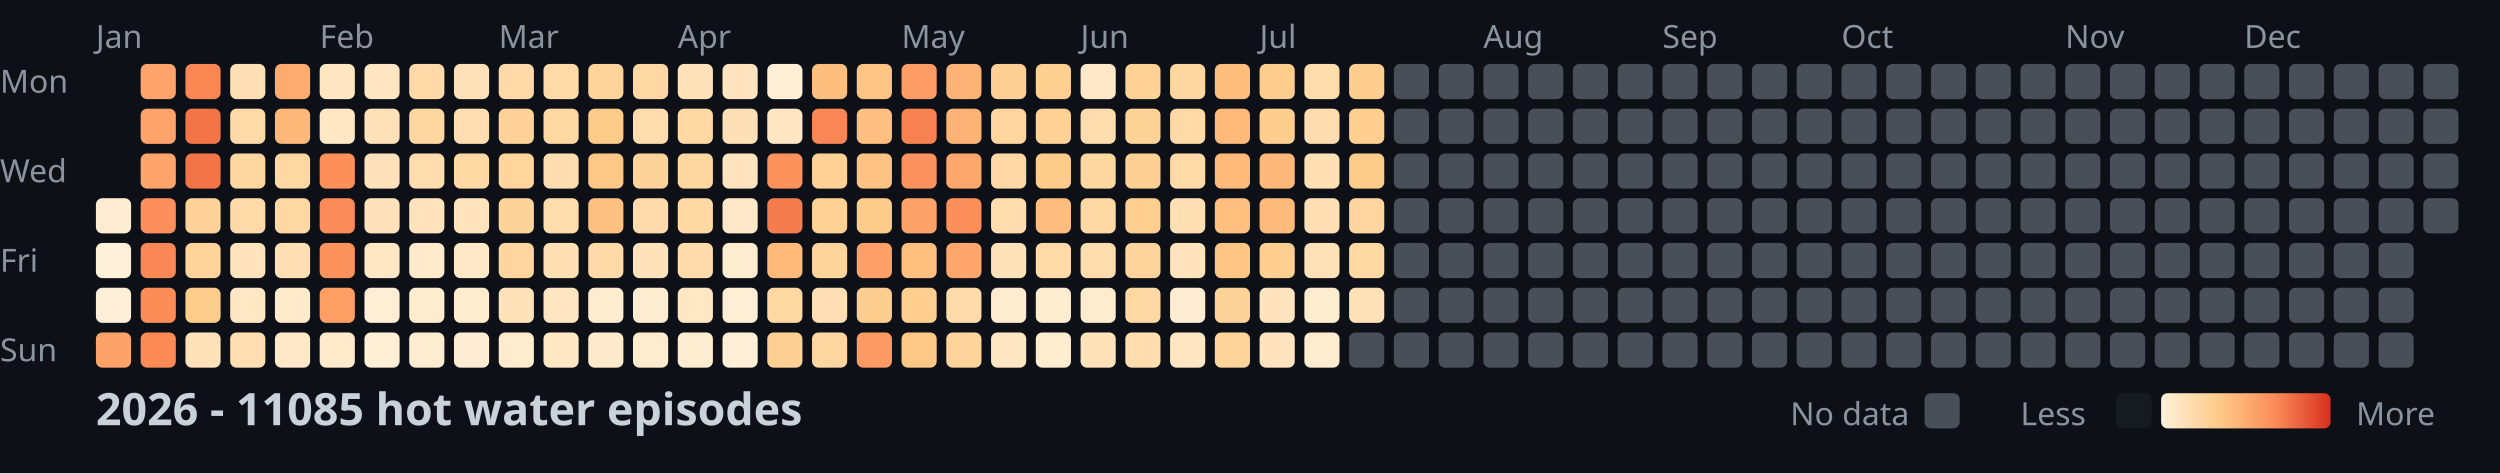
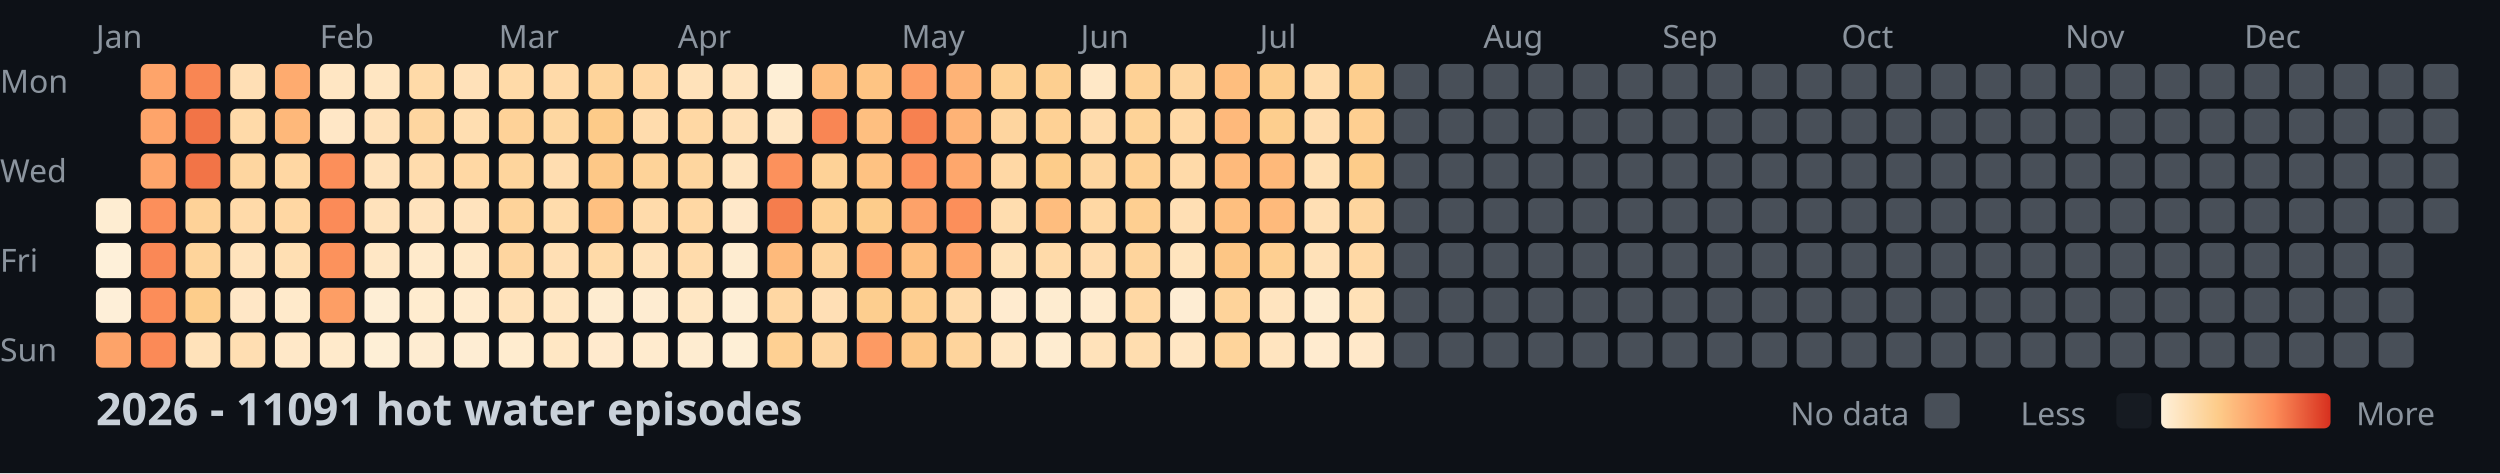
<svg xmlns="http://www.w3.org/2000/svg" width="782" height="148">
  <style>
    .month { font: 10px sans-serif; fill: #8b949e; }
    .day { font: 10px sans-serif; fill: #8b949e; }
    .title { font: bold 14px sans-serif; fill: #c9d1d9; }
    .legend { font: 10px sans-serif; fill: #8b949e; }
  </style>
  <rect width="100%" height="100%" fill="#0d1117" />
  <text x="0" y="29" class="day">Mon</text>
  <text x="0" y="57" class="day">Wed</text>
  <text x="0" y="85" class="day">Fri</text>
  <text x="0" y="113" class="day">Sun</text>
  <text x="30" y="15" class="month">Jan</text>
  <text x="100" y="15" class="month">Feb</text>
  <text x="156" y="15" class="month">Mar</text>
  <text x="212" y="15" class="month">Apr</text>
  <text x="282" y="15" class="month">May</text>
  <text x="338" y="15" class="month">Jun</text>
  <text x="394" y="15" class="month">Jul</text>
  <text x="464" y="15" class="month">Aug</text>
  <text x="520" y="15" class="month">Sep</text>
  <text x="576" y="15" class="month">Oct</text>
  <text x="646" y="15" class="month">Nov</text>
  <text x="702" y="15" class="month">Dec</text>
  <rect x="30" y="62" width="11" height="11" fill="#feedd2" rx="2" />
  <rect x="30" y="76" width="11" height="11" fill="#fef0d9" rx="2" />
  <rect x="30" y="90" width="11" height="11" fill="#feefd8" rx="2" />
  <rect x="30" y="104" width="11" height="11" fill="#fda369" rx="2" />
  <rect x="44" y="20" width="11" height="11" fill="#fea46a" rx="2" />
  <rect x="44" y="34" width="11" height="11" fill="#fea46a" rx="2" />
  <rect x="44" y="48" width="11" height="11" fill="#fea56b" rx="2" />
  <rect x="44" y="62" width="11" height="11" fill="#fc8f5b" rx="2" />
  <rect x="44" y="76" width="11" height="11" fill="#fa8856" rx="2" />
  <rect x="44" y="90" width="11" height="11" fill="#fc8d59" rx="2" />
  <rect x="44" y="104" width="11" height="11" fill="#fb8a57" rx="2" />
  <rect x="58" y="20" width="11" height="11" fill="#f98653" rx="2" />
  <rect x="58" y="34" width="11" height="11" fill="#f27447" rx="2" />
  <rect x="58" y="48" width="11" height="11" fill="#f27447" rx="2" />
  <rect x="58" y="62" width="11" height="11" fill="#fed298" rx="2" />
  <rect x="58" y="76" width="11" height="11" fill="#fed49b" rx="2" />
  <rect x="58" y="90" width="11" height="11" fill="#fdcd8b" rx="2" />
  <rect x="58" y="104" width="11" height="11" fill="#ffe2ba" rx="2" />
  <rect x="72" y="20" width="11" height="11" fill="#ffdfb5" rx="2" />
  <rect x="72" y="34" width="11" height="11" fill="#ffdaa9" rx="2" />
  <rect x="72" y="48" width="11" height="11" fill="#fed6a0" rx="2" />
  <rect x="72" y="62" width="11" height="11" fill="#ffdaa9" rx="2" />
  <rect x="72" y="76" width="11" height="11" fill="#ffe3bc" rx="2" />
  <rect x="72" y="90" width="11" height="11" fill="#ffe7c6" rx="2" />
  <rect x="72" y="104" width="11" height="11" fill="#ffdeb2" rx="2" />
  <rect x="86" y="20" width="11" height="11" fill="#feab6f" rx="2" />
  <rect x="86" y="34" width="11" height="11" fill="#feb87a" rx="2" />
  <rect x="86" y="48" width="11" height="11" fill="#ffd7a3" rx="2" />
  <rect x="86" y="62" width="11" height="11" fill="#ffd7a3" rx="2" />
  <rect x="86" y="76" width="11" height="11" fill="#ffdfb3" rx="2" />
  <rect x="86" y="90" width="11" height="11" fill="#ffeacb" rx="2" />
  <rect x="86" y="104" width="11" height="11" fill="#ffe8c8" rx="2" />
  <rect x="100" y="20" width="11" height="11" fill="#ffe6c3" rx="2" />
  <rect x="100" y="34" width="11" height="11" fill="#ffe7c6" rx="2" />
  <rect x="100" y="48" width="11" height="11" fill="#fc8f5a" rx="2" />
  <rect x="100" y="62" width="11" height="11" fill="#fb8b58" rx="2" />
  <rect x="100" y="76" width="11" height="11" fill="#fc925c" rx="2" />
  <rect x="100" y="90" width="11" height="11" fill="#fd9e65" rx="2" />
  <rect x="100" y="104" width="11" height="11" fill="#ffeacb" rx="2" />
  <rect x="114" y="20" width="11" height="11" fill="#ffe6c2" rx="2" />
  <rect x="114" y="34" width="11" height="11" fill="#ffe1b9" rx="2" />
  <rect x="114" y="48" width="11" height="11" fill="#ffe2bb" rx="2" />
  <rect x="114" y="62" width="11" height="11" fill="#ffe2bb" rx="2" />
  <rect x="114" y="76" width="11" height="11" fill="#ffe7c5" rx="2" />
  <rect x="114" y="90" width="11" height="11" fill="#feeed5" rx="2" />
  <rect x="114" y="104" width="11" height="11" fill="#feefd6" rx="2" />
  <rect x="128" y="20" width="11" height="11" fill="#ffdaa8" rx="2" />
  <rect x="128" y="34" width="11" height="11" fill="#fed6a0" rx="2" />
  <rect x="128" y="48" width="11" height="11" fill="#ffdcad" rx="2" />
  <rect x="128" y="62" width="11" height="11" fill="#ffe3bd" rx="2" />
  <rect x="128" y="76" width="11" height="11" fill="#ffeacb" rx="2" />
  <rect x="128" y="90" width="11" height="11" fill="#ffeccf" rx="2" />
  <rect x="128" y="104" width="11" height="11" fill="#feecd1" rx="2" />
  <rect x="142" y="20" width="11" height="11" fill="#ffe1b9" rx="2" />
  <rect x="142" y="34" width="11" height="11" fill="#ffdeb1" rx="2" />
  <rect x="142" y="48" width="11" height="11" fill="#ffd8a4" rx="2" />
  <rect x="142" y="62" width="11" height="11" fill="#ffe3bd" rx="2" />
  <rect x="142" y="76" width="11" height="11" fill="#ffe8c7" rx="2" />
  <rect x="142" y="90" width="11" height="11" fill="#ffebce" rx="2" />
  <rect x="142" y="104" width="11" height="11" fill="#feedd3" rx="2" />
  <rect x="156" y="20" width="11" height="11" fill="#ffdaa8" rx="2" />
  <rect x="156" y="34" width="11" height="11" fill="#fed298" rx="2" />
  <rect x="156" y="48" width="11" height="11" fill="#fed59d" rx="2" />
  <rect x="156" y="62" width="11" height="11" fill="#fed39a" rx="2" />
  <rect x="156" y="76" width="11" height="11" fill="#fed59f" rx="2" />
  <rect x="156" y="90" width="11" height="11" fill="#ffe2ba" rx="2" />
  <rect x="156" y="104" width="11" height="11" fill="#ffeccf" rx="2" />
  <rect x="170" y="20" width="11" height="11" fill="#ffdaa9" rx="2" />
  <rect x="170" y="34" width="11" height="11" fill="#fed7a1" rx="2" />
  <rect x="170" y="48" width="11" height="11" fill="#ffddb0" rx="2" />
  <rect x="170" y="62" width="11" height="11" fill="#ffdcac" rx="2" />
  <rect x="170" y="76" width="11" height="11" fill="#ffdfb4" rx="2" />
  <rect x="170" y="90" width="11" height="11" fill="#ffe6c2" rx="2" />
  <rect x="170" y="104" width="11" height="11" fill="#ffe7c4" rx="2" />
  <rect x="184" y="20" width="11" height="11" fill="#fed49b" rx="2" />
  <rect x="184" y="34" width="11" height="11" fill="#fdcb89" rx="2" />
  <rect x="184" y="48" width="11" height="11" fill="#fdc887" rx="2" />
  <rect x="184" y="62" width="11" height="11" fill="#fec080" rx="2" />
  <rect x="184" y="76" width="11" height="11" fill="#ffdaa8" rx="2" />
  <rect x="184" y="90" width="11" height="11" fill="#feecd0" rx="2" />
  <rect x="184" y="104" width="11" height="11" fill="#ffeacd" rx="2" />
  <rect x="198" y="20" width="11" height="11" fill="#ffd7a3" rx="2" />
  <rect x="198" y="34" width="11" height="11" fill="#ffdcad" rx="2" />
  <rect x="198" y="48" width="11" height="11" fill="#fed399" rx="2" />
  <rect x="198" y="62" width="11" height="11" fill="#ffdbab" rx="2" />
  <rect x="198" y="76" width="11" height="11" fill="#ffe2ba" rx="2" />
  <rect x="198" y="90" width="11" height="11" fill="#feecd1" rx="2" />
  <rect x="198" y="104" width="11" height="11" fill="#ffebce" rx="2" />
  <rect x="212" y="20" width="11" height="11" fill="#ffe2ba" rx="2" />
  <rect x="212" y="34" width="11" height="11" fill="#ffd8a4" rx="2" />
  <rect x="212" y="48" width="11" height="11" fill="#fed69f" rx="2" />
  <rect x="212" y="62" width="11" height="11" fill="#ffd8a4" rx="2" />
  <rect x="212" y="76" width="11" height="11" fill="#ffdbab" rx="2" />
  <rect x="212" y="90" width="11" height="11" fill="#ffe7c4" rx="2" />
  <rect x="212" y="104" width="11" height="11" fill="#feecd0" rx="2" />
  <rect x="226" y="20" width="11" height="11" fill="#ffe4bf" rx="2" />
  <rect x="226" y="34" width="11" height="11" fill="#ffe0b6" rx="2" />
  <rect x="226" y="48" width="11" height="11" fill="#ffe4bf" rx="2" />
  <rect x="226" y="62" width="11" height="11" fill="#ffe8c9" rx="2" />
  <rect x="226" y="76" width="11" height="11" fill="#feecd0" rx="2" />
  <rect x="226" y="90" width="11" height="11" fill="#feeed5" rx="2" />
  <rect x="226" y="104" width="11" height="11" fill="#feefd6" rx="2" />
  <rect x="240" y="20" width="11" height="11" fill="#feefd6" rx="2" />
  <rect x="240" y="34" width="11" height="11" fill="#ffe6c3" rx="2" />
  <rect x="240" y="48" width="11" height="11" fill="#fc915c" rx="2" />
  <rect x="240" y="62" width="11" height="11" fill="#f57d4d" rx="2" />
  <rect x="240" y="76" width="11" height="11" fill="#feba7b" rx="2" />
  <rect x="240" y="90" width="11" height="11" fill="#ffd7a3" rx="2" />
  <rect x="240" y="104" width="11" height="11" fill="#fed093" rx="2" />
  <rect x="254" y="20" width="11" height="11" fill="#febe7e" rx="2" />
  <rect x="254" y="34" width="11" height="11" fill="#f98654" rx="2" />
  <rect x="254" y="48" width="11" height="11" fill="#fed297" rx="2" />
  <rect x="254" y="62" width="11" height="11" fill="#fed194" rx="2" />
  <rect x="254" y="76" width="11" height="11" fill="#fed49d" rx="2" />
  <rect x="254" y="90" width="11" height="11" fill="#ffdfb5" rx="2" />
  <rect x="254" y="104" width="11" height="11" fill="#fed6a1" rx="2" />
  <rect x="268" y="20" width="11" height="11" fill="#fec483" rx="2" />
  <rect x="268" y="34" width="11" height="11" fill="#febf80" rx="2" />
  <rect x="268" y="48" width="11" height="11" fill="#fec282" rx="2" />
  <rect x="268" y="62" width="11" height="11" fill="#fdcc8b" rx="2" />
  <rect x="268" y="76" width="11" height="11" fill="#fd9f66" rx="2" />
  <rect x="268" y="90" width="11" height="11" fill="#fdce8f" rx="2" />
  <rect x="268" y="104" width="11" height="11" fill="#fd9a63" rx="2" />
  <rect x="282" y="20" width="11" height="11" fill="#fd9c64" rx="2" />
  <rect x="282" y="34" width="11" height="11" fill="#f78150" rx="2" />
  <rect x="282" y="48" width="11" height="11" fill="#fc925d" rx="2" />
  <rect x="282" y="62" width="11" height="11" fill="#fda269" rx="2" />
  <rect x="282" y="76" width="11" height="11" fill="#febf7f" rx="2" />
  <rect x="282" y="90" width="11" height="11" fill="#fecf91" rx="2" />
  <rect x="282" y="104" width="11" height="11" fill="#fdc786" rx="2" />
  <rect x="296" y="20" width="11" height="11" fill="#feb376" rx="2" />
  <rect x="296" y="34" width="11" height="11" fill="#feb376" rx="2" />
  <rect x="296" y="48" width="11" height="11" fill="#fea76c" rx="2" />
  <rect x="296" y="62" width="11" height="11" fill="#fc8f5a" rx="2" />
  <rect x="296" y="76" width="11" height="11" fill="#fea66b" rx="2" />
  <rect x="296" y="90" width="11" height="11" fill="#ffdbab" rx="2" />
  <rect x="296" y="104" width="11" height="11" fill="#fed49c" rx="2" />
  <rect x="310" y="20" width="11" height="11" fill="#fed093" rx="2" />
  <rect x="310" y="34" width="11" height="11" fill="#fed59f" rx="2" />
  <rect x="310" y="48" width="11" height="11" fill="#ffd8a5" rx="2" />
  <rect x="310" y="62" width="11" height="11" fill="#ffddaf" rx="2" />
  <rect x="310" y="76" width="11" height="11" fill="#ffe2b9" rx="2" />
  <rect x="310" y="90" width="11" height="11" fill="#ffebcf" rx="2" />
  <rect x="310" y="104" width="11" height="11" fill="#ffe6c2" rx="2" />
  <rect x="324" y="20" width="11" height="11" fill="#fdcf90" rx="2" />
  <rect x="324" y="34" width="11" height="11" fill="#fed195" rx="2" />
  <rect x="324" y="48" width="11" height="11" fill="#fdcc8a" rx="2" />
  <rect x="324" y="62" width="11" height="11" fill="#febd7e" rx="2" />
  <rect x="324" y="76" width="11" height="11" fill="#ffdaa9" rx="2" />
  <rect x="324" y="90" width="11" height="11" fill="#feecd0" rx="2" />
  <rect x="324" y="104" width="11" height="11" fill="#feecd0" rx="2" />
  <rect x="338" y="20" width="11" height="11" fill="#ffe8c7" rx="2" />
  <rect x="338" y="34" width="11" height="11" fill="#ffdcad" rx="2" />
  <rect x="338" y="48" width="11" height="11" fill="#fed6a0" rx="2" />
  <rect x="338" y="62" width="11" height="11" fill="#ffd8a4" rx="2" />
  <rect x="338" y="76" width="11" height="11" fill="#ffdcae" rx="2" />
  <rect x="338" y="90" width="11" height="11" fill="#ffebce" rx="2" />
  <rect x="338" y="104" width="11" height="11" fill="#ffe2ba" rx="2" />
  <rect x="352" y="20" width="11" height="11" fill="#fed195" rx="2" />
  <rect x="352" y="34" width="11" height="11" fill="#fed398" rx="2" />
  <rect x="352" y="48" width="11" height="11" fill="#fed093" rx="2" />
  <rect x="352" y="62" width="11" height="11" fill="#fecf91" rx="2" />
  <rect x="352" y="76" width="11" height="11" fill="#fed49c" rx="2" />
  <rect x="352" y="90" width="11" height="11" fill="#ffd8a4" rx="2" />
  <rect x="352" y="104" width="11" height="11" fill="#ffddaf" rx="2" />
  <rect x="366" y="20" width="11" height="11" fill="#fed6a0" rx="2" />
  <rect x="366" y="34" width="11" height="11" fill="#ffd9a6" rx="2" />
  <rect x="366" y="48" width="11" height="11" fill="#ffdaa9" rx="2" />
  <rect x="366" y="62" width="11" height="11" fill="#ffdfb4" rx="2" />
  <rect x="366" y="76" width="11" height="11" fill="#ffe4be" rx="2" />
  <rect x="366" y="90" width="11" height="11" fill="#feedd3" rx="2" />
  <rect x="366" y="104" width="11" height="11" fill="#ffe6c3" rx="2" />
  <rect x="380" y="20" width="11" height="11" fill="#febe7e" rx="2" />
  <rect x="380" y="34" width="11" height="11" fill="#feb97b" rx="2" />
  <rect x="380" y="48" width="11" height="11" fill="#feba7b" rx="2" />
  <rect x="380" y="62" width="11" height="11" fill="#febf7f" rx="2" />
  <rect x="380" y="76" width="11" height="11" fill="#fdc685" rx="2" />
  <rect x="380" y="90" width="11" height="11" fill="#fed39a" rx="2" />
  <rect x="380" y="104" width="11" height="11" fill="#fed49b" rx="2" />
  <rect x="394" y="20" width="11" height="11" fill="#fdcd8d" rx="2" />
  <rect x="394" y="34" width="11" height="11" fill="#fdce8e" rx="2" />
  <rect x="394" y="48" width="11" height="11" fill="#feb97a" rx="2" />
  <rect x="394" y="62" width="11" height="11" fill="#feba7b" rx="2" />
  <rect x="394" y="76" width="11" height="11" fill="#fecf91" rx="2" />
  <rect x="394" y="90" width="11" height="11" fill="#ffe4bf" rx="2" />
  <rect x="394" y="104" width="11" height="11" fill="#ffe4bf" rx="2" />
  <rect x="408" y="20" width="11" height="11" fill="#ffdcac" rx="2" />
  <rect x="408" y="34" width="11" height="11" fill="#ffddb0" rx="2" />
  <rect x="408" y="48" width="11" height="11" fill="#ffe0b5" rx="2" />
  <rect x="408" y="62" width="11" height="11" fill="#ffdfb4" rx="2" />
  <rect x="408" y="76" width="11" height="11" fill="#ffe1b8" rx="2" />
  <rect x="408" y="90" width="11" height="11" fill="#feecd0" rx="2" />
  <rect x="408" y="104" width="11" height="11" fill="#ffebcf" rx="2" />
  <rect x="422" y="20" width="11" height="11" fill="#fdce8e" rx="2" />
  <rect x="422" y="34" width="11" height="11" fill="#fecf91" rx="2" />
  <rect x="422" y="48" width="11" height="11" fill="#fdcc8a" rx="2" />
  <rect x="422" y="62" width="11" height="11" fill="#fed59e" rx="2" />
  <rect x="422" y="76" width="11" height="11" fill="#ffd8a4" rx="2" />
  <rect x="422" y="90" width="11" height="11" fill="#ffe1b7" rx="2" />
-   <rect x="422" y="104" width="11" height="11" fill="#484f58" rx="2" />
+   <rect x="422" y="104" width="11" height="11" fill="#ffe8c9" rx="2" />
  <rect x="436" y="20" width="11" height="11" fill="#484f58" rx="2" />
  <rect x="436" y="34" width="11" height="11" fill="#484f58" rx="2" />
  <rect x="436" y="48" width="11" height="11" fill="#484f58" rx="2" />
  <rect x="436" y="62" width="11" height="11" fill="#484f58" rx="2" />
  <rect x="436" y="76" width="11" height="11" fill="#484f58" rx="2" />
  <rect x="436" y="90" width="11" height="11" fill="#484f58" rx="2" />
  <rect x="436" y="104" width="11" height="11" fill="#484f58" rx="2" />
  <rect x="450" y="20" width="11" height="11" fill="#484f58" rx="2" />
  <rect x="450" y="34" width="11" height="11" fill="#484f58" rx="2" />
  <rect x="450" y="48" width="11" height="11" fill="#484f58" rx="2" />
  <rect x="450" y="62" width="11" height="11" fill="#484f58" rx="2" />
  <rect x="450" y="76" width="11" height="11" fill="#484f58" rx="2" />
  <rect x="450" y="90" width="11" height="11" fill="#484f58" rx="2" />
  <rect x="450" y="104" width="11" height="11" fill="#484f58" rx="2" />
  <rect x="464" y="20" width="11" height="11" fill="#484f58" rx="2" />
  <rect x="464" y="34" width="11" height="11" fill="#484f58" rx="2" />
  <rect x="464" y="48" width="11" height="11" fill="#484f58" rx="2" />
  <rect x="464" y="62" width="11" height="11" fill="#484f58" rx="2" />
  <rect x="464" y="76" width="11" height="11" fill="#484f58" rx="2" />
  <rect x="464" y="90" width="11" height="11" fill="#484f58" rx="2" />
  <rect x="464" y="104" width="11" height="11" fill="#484f58" rx="2" />
  <rect x="478" y="20" width="11" height="11" fill="#484f58" rx="2" />
  <rect x="478" y="34" width="11" height="11" fill="#484f58" rx="2" />
  <rect x="478" y="48" width="11" height="11" fill="#484f58" rx="2" />
  <rect x="478" y="62" width="11" height="11" fill="#484f58" rx="2" />
  <rect x="478" y="76" width="11" height="11" fill="#484f58" rx="2" />
  <rect x="478" y="90" width="11" height="11" fill="#484f58" rx="2" />
  <rect x="478" y="104" width="11" height="11" fill="#484f58" rx="2" />
  <rect x="492" y="20" width="11" height="11" fill="#484f58" rx="2" />
  <rect x="492" y="34" width="11" height="11" fill="#484f58" rx="2" />
  <rect x="492" y="48" width="11" height="11" fill="#484f58" rx="2" />
  <rect x="492" y="62" width="11" height="11" fill="#484f58" rx="2" />
  <rect x="492" y="76" width="11" height="11" fill="#484f58" rx="2" />
  <rect x="492" y="90" width="11" height="11" fill="#484f58" rx="2" />
  <rect x="492" y="104" width="11" height="11" fill="#484f58" rx="2" />
  <rect x="506" y="20" width="11" height="11" fill="#484f58" rx="2" />
  <rect x="506" y="34" width="11" height="11" fill="#484f58" rx="2" />
  <rect x="506" y="48" width="11" height="11" fill="#484f58" rx="2" />
  <rect x="506" y="62" width="11" height="11" fill="#484f58" rx="2" />
  <rect x="506" y="76" width="11" height="11" fill="#484f58" rx="2" />
  <rect x="506" y="90" width="11" height="11" fill="#484f58" rx="2" />
  <rect x="506" y="104" width="11" height="11" fill="#484f58" rx="2" />
  <rect x="520" y="20" width="11" height="11" fill="#484f58" rx="2" />
  <rect x="520" y="34" width="11" height="11" fill="#484f58" rx="2" />
  <rect x="520" y="48" width="11" height="11" fill="#484f58" rx="2" />
  <rect x="520" y="62" width="11" height="11" fill="#484f58" rx="2" />
  <rect x="520" y="76" width="11" height="11" fill="#484f58" rx="2" />
  <rect x="520" y="90" width="11" height="11" fill="#484f58" rx="2" />
  <rect x="520" y="104" width="11" height="11" fill="#484f58" rx="2" />
  <rect x="534" y="20" width="11" height="11" fill="#484f58" rx="2" />
  <rect x="534" y="34" width="11" height="11" fill="#484f58" rx="2" />
  <rect x="534" y="48" width="11" height="11" fill="#484f58" rx="2" />
  <rect x="534" y="62" width="11" height="11" fill="#484f58" rx="2" />
  <rect x="534" y="76" width="11" height="11" fill="#484f58" rx="2" />
  <rect x="534" y="90" width="11" height="11" fill="#484f58" rx="2" />
  <rect x="534" y="104" width="11" height="11" fill="#484f58" rx="2" />
  <rect x="548" y="20" width="11" height="11" fill="#484f58" rx="2" />
  <rect x="548" y="34" width="11" height="11" fill="#484f58" rx="2" />
  <rect x="548" y="48" width="11" height="11" fill="#484f58" rx="2" />
  <rect x="548" y="62" width="11" height="11" fill="#484f58" rx="2" />
  <rect x="548" y="76" width="11" height="11" fill="#484f58" rx="2" />
  <rect x="548" y="90" width="11" height="11" fill="#484f58" rx="2" />
  <rect x="548" y="104" width="11" height="11" fill="#484f58" rx="2" />
  <rect x="562" y="20" width="11" height="11" fill="#484f58" rx="2" />
  <rect x="562" y="34" width="11" height="11" fill="#484f58" rx="2" />
  <rect x="562" y="48" width="11" height="11" fill="#484f58" rx="2" />
  <rect x="562" y="62" width="11" height="11" fill="#484f58" rx="2" />
  <rect x="562" y="76" width="11" height="11" fill="#484f58" rx="2" />
  <rect x="562" y="90" width="11" height="11" fill="#484f58" rx="2" />
  <rect x="562" y="104" width="11" height="11" fill="#484f58" rx="2" />
  <rect x="576" y="20" width="11" height="11" fill="#484f58" rx="2" />
  <rect x="576" y="34" width="11" height="11" fill="#484f58" rx="2" />
  <rect x="576" y="48" width="11" height="11" fill="#484f58" rx="2" />
  <rect x="576" y="62" width="11" height="11" fill="#484f58" rx="2" />
  <rect x="576" y="76" width="11" height="11" fill="#484f58" rx="2" />
  <rect x="576" y="90" width="11" height="11" fill="#484f58" rx="2" />
  <rect x="576" y="104" width="11" height="11" fill="#484f58" rx="2" />
  <rect x="590" y="20" width="11" height="11" fill="#484f58" rx="2" />
  <rect x="590" y="34" width="11" height="11" fill="#484f58" rx="2" />
  <rect x="590" y="48" width="11" height="11" fill="#484f58" rx="2" />
  <rect x="590" y="62" width="11" height="11" fill="#484f58" rx="2" />
  <rect x="590" y="76" width="11" height="11" fill="#484f58" rx="2" />
  <rect x="590" y="90" width="11" height="11" fill="#484f58" rx="2" />
  <rect x="590" y="104" width="11" height="11" fill="#484f58" rx="2" />
  <rect x="604" y="20" width="11" height="11" fill="#484f58" rx="2" />
  <rect x="604" y="34" width="11" height="11" fill="#484f58" rx="2" />
  <rect x="604" y="48" width="11" height="11" fill="#484f58" rx="2" />
  <rect x="604" y="62" width="11" height="11" fill="#484f58" rx="2" />
  <rect x="604" y="76" width="11" height="11" fill="#484f58" rx="2" />
  <rect x="604" y="90" width="11" height="11" fill="#484f58" rx="2" />
  <rect x="604" y="104" width="11" height="11" fill="#484f58" rx="2" />
  <rect x="618" y="20" width="11" height="11" fill="#484f58" rx="2" />
  <rect x="618" y="34" width="11" height="11" fill="#484f58" rx="2" />
  <rect x="618" y="48" width="11" height="11" fill="#484f58" rx="2" />
  <rect x="618" y="62" width="11" height="11" fill="#484f58" rx="2" />
  <rect x="618" y="76" width="11" height="11" fill="#484f58" rx="2" />
  <rect x="618" y="90" width="11" height="11" fill="#484f58" rx="2" />
  <rect x="618" y="104" width="11" height="11" fill="#484f58" rx="2" />
  <rect x="632" y="20" width="11" height="11" fill="#484f58" rx="2" />
  <rect x="632" y="34" width="11" height="11" fill="#484f58" rx="2" />
  <rect x="632" y="48" width="11" height="11" fill="#484f58" rx="2" />
  <rect x="632" y="62" width="11" height="11" fill="#484f58" rx="2" />
  <rect x="632" y="76" width="11" height="11" fill="#484f58" rx="2" />
  <rect x="632" y="90" width="11" height="11" fill="#484f58" rx="2" />
  <rect x="632" y="104" width="11" height="11" fill="#484f58" rx="2" />
  <rect x="646" y="20" width="11" height="11" fill="#484f58" rx="2" />
  <rect x="646" y="34" width="11" height="11" fill="#484f58" rx="2" />
  <rect x="646" y="48" width="11" height="11" fill="#484f58" rx="2" />
  <rect x="646" y="62" width="11" height="11" fill="#484f58" rx="2" />
  <rect x="646" y="76" width="11" height="11" fill="#484f58" rx="2" />
  <rect x="646" y="90" width="11" height="11" fill="#484f58" rx="2" />
  <rect x="646" y="104" width="11" height="11" fill="#484f58" rx="2" />
  <rect x="660" y="20" width="11" height="11" fill="#484f58" rx="2" />
  <rect x="660" y="34" width="11" height="11" fill="#484f58" rx="2" />
  <rect x="660" y="48" width="11" height="11" fill="#484f58" rx="2" />
  <rect x="660" y="62" width="11" height="11" fill="#484f58" rx="2" />
  <rect x="660" y="76" width="11" height="11" fill="#484f58" rx="2" />
  <rect x="660" y="90" width="11" height="11" fill="#484f58" rx="2" />
  <rect x="660" y="104" width="11" height="11" fill="#484f58" rx="2" />
  <rect x="674" y="20" width="11" height="11" fill="#484f58" rx="2" />
  <rect x="674" y="34" width="11" height="11" fill="#484f58" rx="2" />
  <rect x="674" y="48" width="11" height="11" fill="#484f58" rx="2" />
  <rect x="674" y="62" width="11" height="11" fill="#484f58" rx="2" />
  <rect x="674" y="76" width="11" height="11" fill="#484f58" rx="2" />
  <rect x="674" y="90" width="11" height="11" fill="#484f58" rx="2" />
  <rect x="674" y="104" width="11" height="11" fill="#484f58" rx="2" />
  <rect x="688" y="20" width="11" height="11" fill="#484f58" rx="2" />
  <rect x="688" y="34" width="11" height="11" fill="#484f58" rx="2" />
  <rect x="688" y="48" width="11" height="11" fill="#484f58" rx="2" />
  <rect x="688" y="62" width="11" height="11" fill="#484f58" rx="2" />
  <rect x="688" y="76" width="11" height="11" fill="#484f58" rx="2" />
  <rect x="688" y="90" width="11" height="11" fill="#484f58" rx="2" />
  <rect x="688" y="104" width="11" height="11" fill="#484f58" rx="2" />
  <rect x="702" y="20" width="11" height="11" fill="#484f58" rx="2" />
  <rect x="702" y="34" width="11" height="11" fill="#484f58" rx="2" />
  <rect x="702" y="48" width="11" height="11" fill="#484f58" rx="2" />
  <rect x="702" y="62" width="11" height="11" fill="#484f58" rx="2" />
  <rect x="702" y="76" width="11" height="11" fill="#484f58" rx="2" />
  <rect x="702" y="90" width="11" height="11" fill="#484f58" rx="2" />
  <rect x="702" y="104" width="11" height="11" fill="#484f58" rx="2" />
  <rect x="716" y="20" width="11" height="11" fill="#484f58" rx="2" />
  <rect x="716" y="34" width="11" height="11" fill="#484f58" rx="2" />
  <rect x="716" y="48" width="11" height="11" fill="#484f58" rx="2" />
  <rect x="716" y="62" width="11" height="11" fill="#484f58" rx="2" />
  <rect x="716" y="76" width="11" height="11" fill="#484f58" rx="2" />
  <rect x="716" y="90" width="11" height="11" fill="#484f58" rx="2" />
  <rect x="716" y="104" width="11" height="11" fill="#484f58" rx="2" />
  <rect x="730" y="20" width="11" height="11" fill="#484f58" rx="2" />
  <rect x="730" y="34" width="11" height="11" fill="#484f58" rx="2" />
  <rect x="730" y="48" width="11" height="11" fill="#484f58" rx="2" />
  <rect x="730" y="62" width="11" height="11" fill="#484f58" rx="2" />
  <rect x="730" y="76" width="11" height="11" fill="#484f58" rx="2" />
  <rect x="730" y="90" width="11" height="11" fill="#484f58" rx="2" />
  <rect x="730" y="104" width="11" height="11" fill="#484f58" rx="2" />
  <rect x="744" y="20" width="11" height="11" fill="#484f58" rx="2" />
  <rect x="744" y="34" width="11" height="11" fill="#484f58" rx="2" />
  <rect x="744" y="48" width="11" height="11" fill="#484f58" rx="2" />
  <rect x="744" y="62" width="11" height="11" fill="#484f58" rx="2" />
  <rect x="744" y="76" width="11" height="11" fill="#484f58" rx="2" />
  <rect x="744" y="90" width="11" height="11" fill="#484f58" rx="2" />
  <rect x="744" y="104" width="11" height="11" fill="#484f58" rx="2" />
  <rect x="758" y="20" width="11" height="11" fill="#484f58" rx="2" />
  <rect x="758" y="34" width="11" height="11" fill="#484f58" rx="2" />
  <rect x="758" y="48" width="11" height="11" fill="#484f58" rx="2" />
  <rect x="758" y="62" width="11" height="11" fill="#484f58" rx="2" />
-   <text x="30" y="133" class="title">2026 - 11085 hot water episodes</text>
+   <text x="30" y="133" class="title">2026 - 11091 hot water episodes</text>
  <defs>
    <linearGradient id="legend-gradient" x1="0" y1="0" x2="1" y2="0">
      <stop offset="0%" stop-color="#fef0d9" />
      <stop offset="33.333%" stop-color="#fdcc8a" />
      <stop offset="66.667%" stop-color="#fc8d59" />
      <stop offset="100%" stop-color="#d7301f" />
    </linearGradient>
  </defs>
  <text x="560" y="133" class="legend">No data</text>
  <rect x="602" y="123" width="11" height="11" fill="#484f58" rx="2" />
  <text x="632" y="133" class="legend">Less</text>
  <rect x="662" y="123" width="11" height="11" fill="#161b22" rx="2" />
  <rect x="676" y="123" width="53" height="11" fill="url(#legend-gradient)" rx="2" />
  <text x="737" y="133" class="legend">More</text>
</svg>
